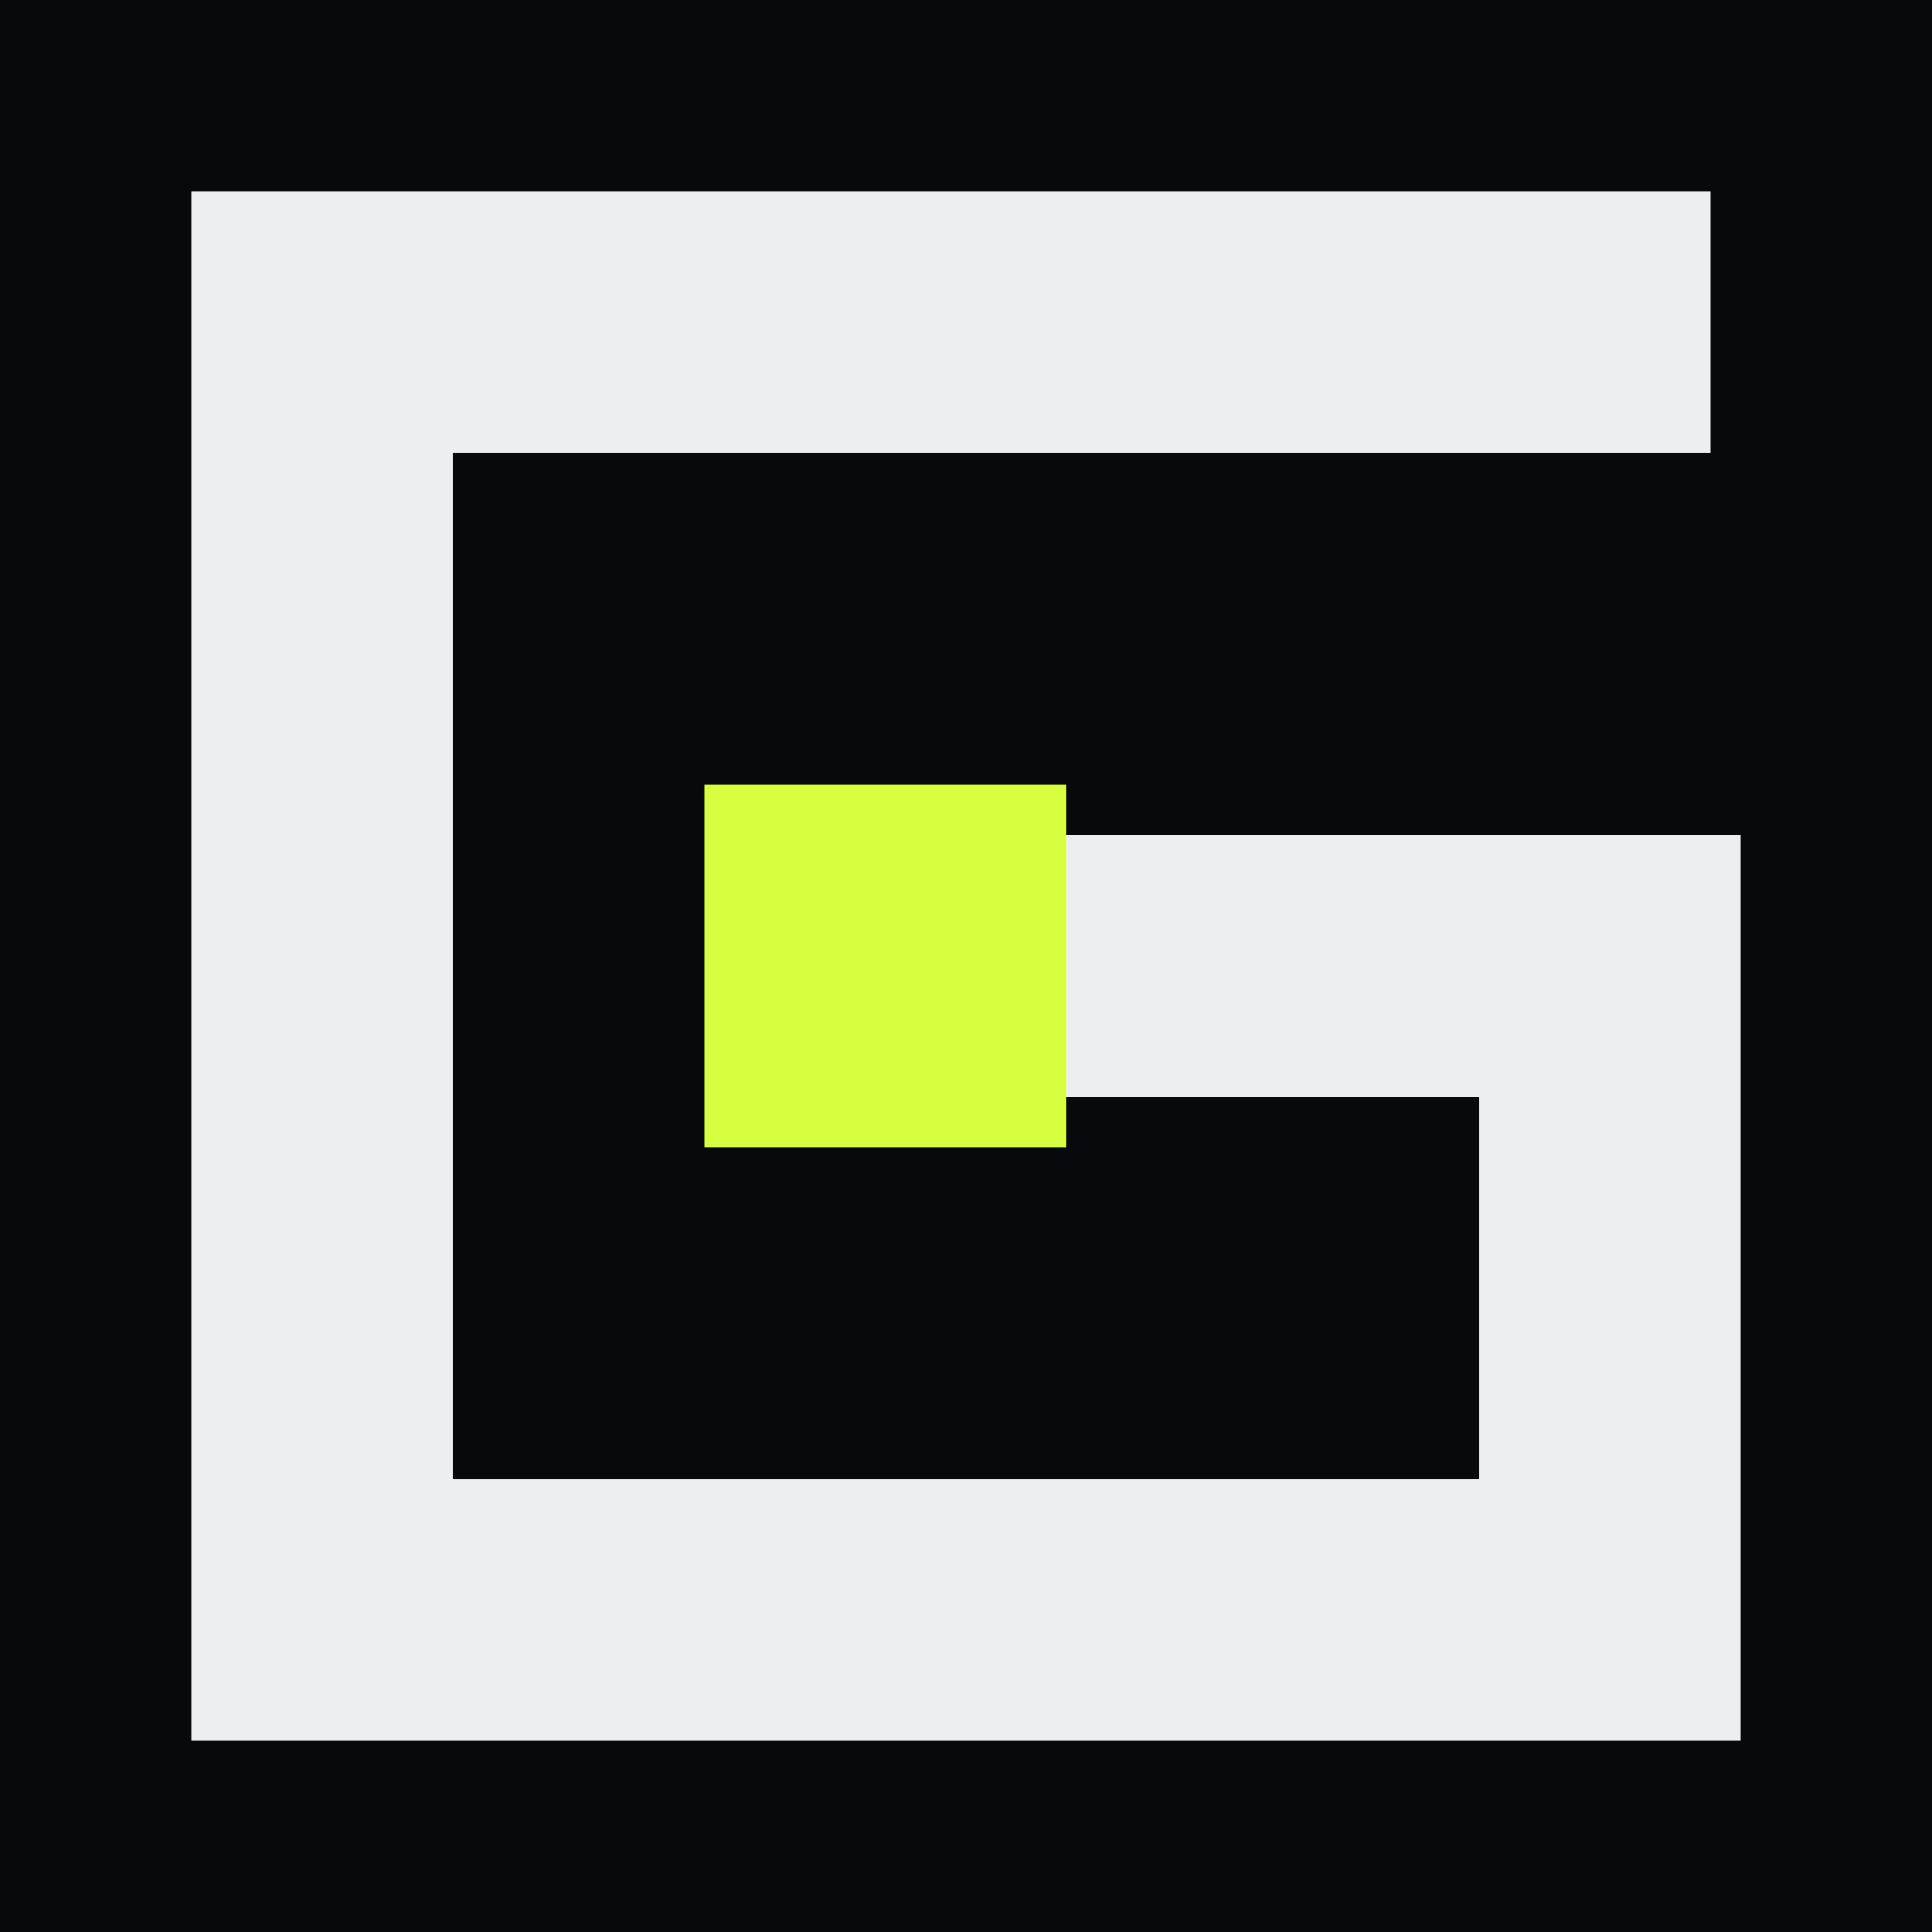
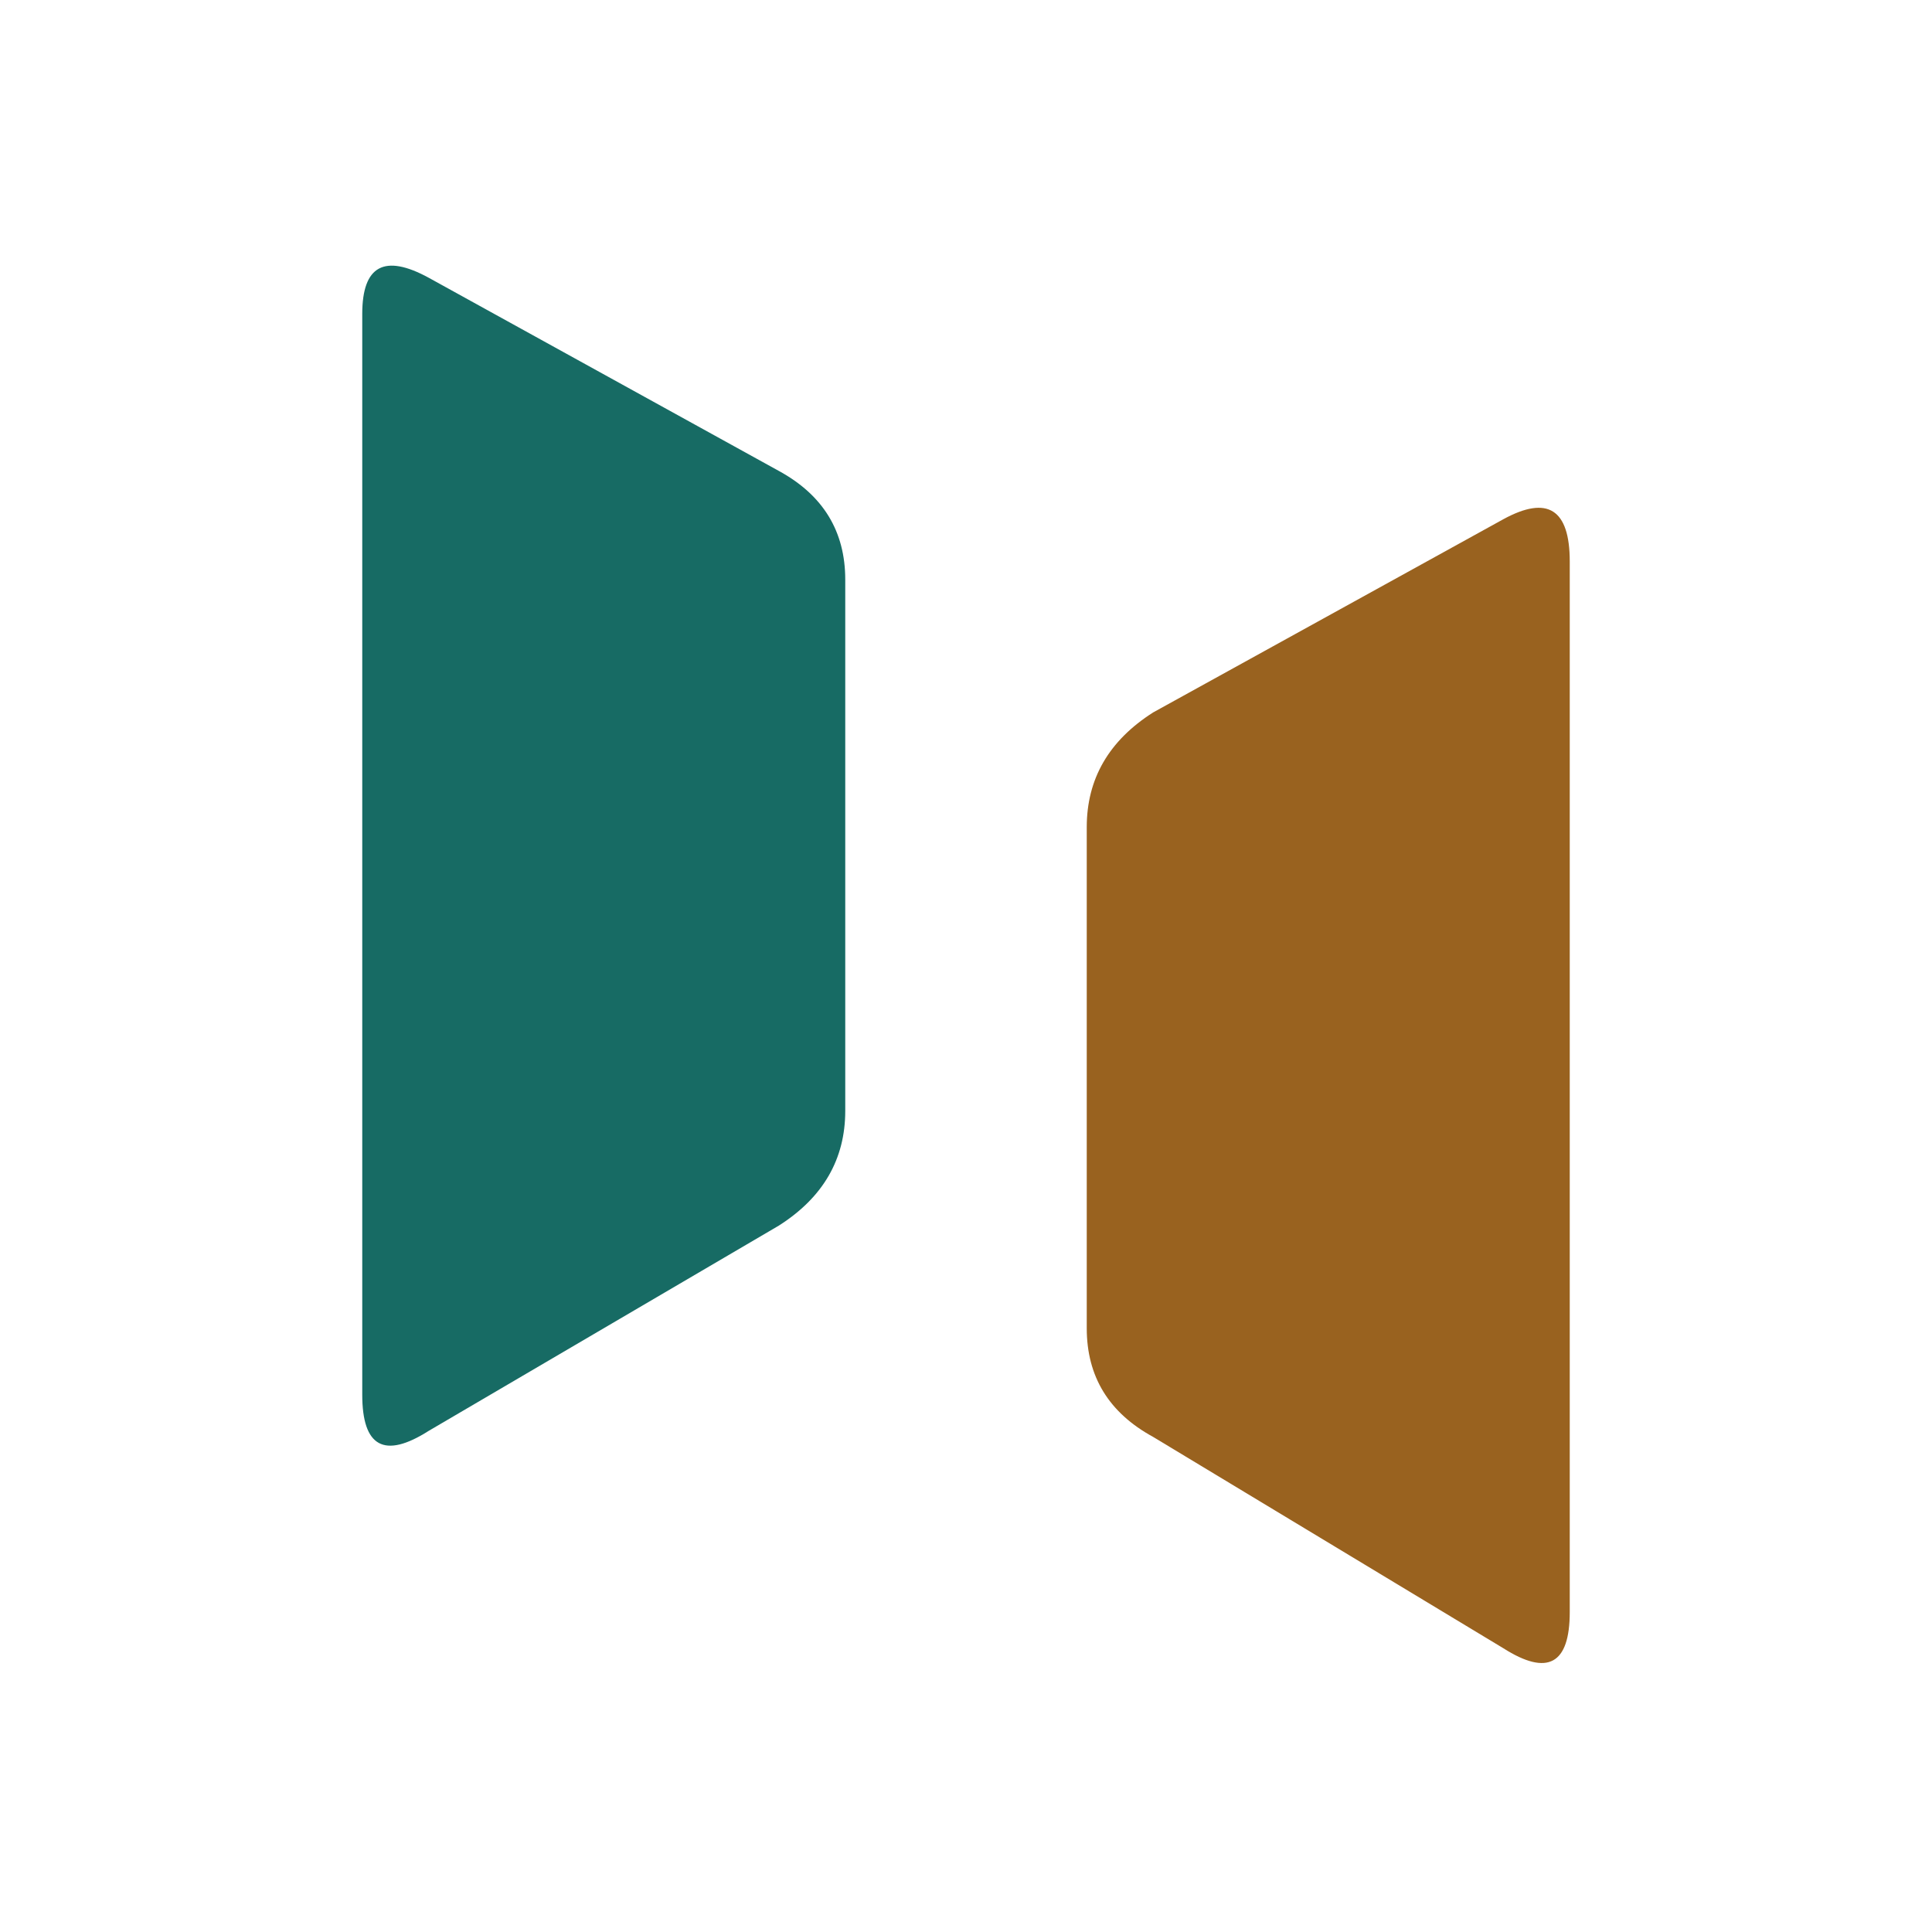
- <svg xmlns="http://www.w3.org/2000/svg" viewBox="0 0 48 48" fill="none">
-   <rect width="48" height="48" fill="#08090D" />
-   <path d="M42.5 8 H8 V40 H40 V24 H26" stroke="#EDEEF2" stroke-width="6.5" />
-   <rect x="17.5" y="19.5" width="9" height="9" fill="#D7FF3F" />
+ <svg xmlns="http://www.w3.org/2000/svg" viewBox="0 0 16 16">
+   <style>.s{fill:#176B64}.c{fill:#99621F}@media (prefers-color-scheme:dark){.s{fill:#86E5D3}.c{fill:#E6B766}}</style>
+   <path class="s" d="M3 2.6 Q3 2 3.55 2.3 L6.45 3.9 Q7 4.2 7 4.8 L7 9.2 Q7 9.8 6.45 10.15 L3.55 11.85 Q3 12.2 3 11.55 Z" />
+   <path class="c" d="M12.45 4.3 Q13 4 13 4.65 L13 13.35 Q13 14 12.45 13.65 L9.55 11.9 Q9 11.6 9 11 L9 6.85 Q9 6.25 9.55 5.9 Z" />
</svg>
